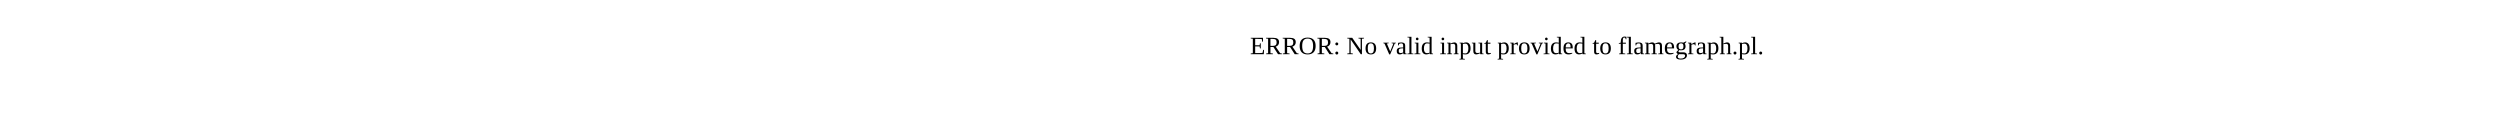
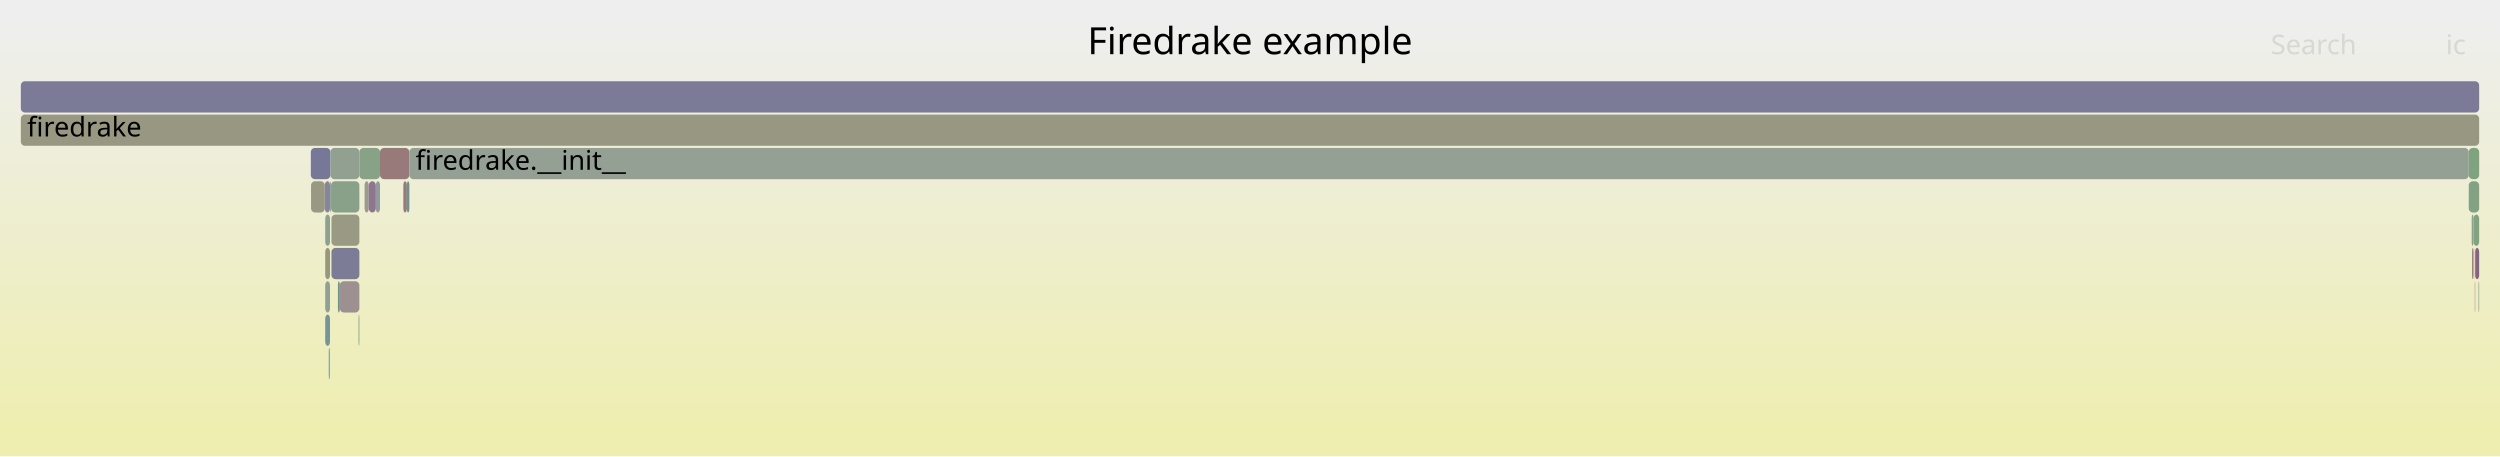
- <svg xmlns="http://www.w3.org/2000/svg" version="1.1" width="1200" height="65" viewBox="0 0 1200 65">
-   <text x="600.00" y="26">ERROR: No valid input provided to flamegraph.pl.</text>
+ <svg xmlns="http://www.w3.org/2000/svg" version="1.1" width="1200" height="219" viewBox="0 0 1200 219">
+   <defs>
+     <linearGradient id="background" y1="0" y2="1" x1="0" x2="0">
+       <stop stop-color="#eeeeee" offset="5%" />
+       <stop stop-color="#eeeeb0" offset="95%" />
+     </linearGradient>
+   </defs>
+   <style type="text/css">
+ 	text { font-family:Verdana; font-size:13px; fill:rgb(0,0,0); }
+ 	#search, #ignorecase { opacity:0.1; cursor:pointer; }
+ 	#search:hover, #search.show, #ignorecase:hover, #ignorecase.show { opacity:1; }
+ 	#subtitle { text-anchor:middle; font-color:rgb(160,160,160); }
+ 	#title { text-anchor:middle; font-size:18px}
+ 	#unzoom { cursor:pointer; }
+ 	#frames &gt; *:hover { stroke:black; stroke-width:0.5; cursor:pointer; }
+ 	.hide { display:none; }
+ 	.parent { opacity:0.5; }
+ </style>
+   <rect x="0.0" y="0" width="1200.0" height="219.0" fill="url(#background)" />
+   <text id="title" x="600.00" y="26">Firedrake example</text>
+   <text id="details" x="10.00" y="201"> </text>
+   <text id="unzoom" x="10.00" y="26" class="hide">Reset Zoom</text>
+   <text id="search" x="1090.00" y="26">Search</text>
+   <text id="ignorecase" x="1174.00" y="26">ic</text>
+   <text id="matched" x="1090.00" y="201"> </text>
+   <g id="frames">
+     <g>
+       <rect x="162.2" y="135" width="0.9" height="15.0" fill="rgb(107.209,144.832,144.832)" rx="2" ry="2" />
+       <text x="165.16" y="145.5" />
+     </g>
+     <g>
+       <rect x="156.1" y="103" width="2.3" height="15.0" fill="rgb(141.978,160.608,141.978)" rx="2" ry="2" />
+       <text x="159.06" y="113.5" />
+     </g>
+     <g>
+       <rect x="163.1" y="135" width="9.4" height="15.0" fill="rgb(156.186,144.094,144.094)" rx="2" ry="2" />
+       <text x="166.12" y="145.5" />
+     </g>
+     <g>
+       <rect x="1187.9" y="119" width="0.2" height="15.0" fill="rgb(154.455,130.825,130.825)" rx="2" ry="2" />
+       <text x="1190.90" y="129.5" />
+     </g>
+     <g>
+       <rect x="156.1" y="135" width="2.3" height="15.0" fill="rgb(145.105,160.099,145.105)" rx="2" ry="2" />
+       <text x="159.06" y="145.5" />
+     </g>
+     <g>
+       <rect x="172.1" y="151" width="0.4" height="15.0" fill="rgb(126.474,163.132,126.474)" rx="2" ry="2" />
+       <text x="175.09" y="161.5" />
+     </g>
+     <g>
+       <rect x="156.1" y="119" width="2.3" height="15.0" fill="rgb(151.2,151.2,125.048)" rx="2" ry="2" />
+       <text x="159.06" y="129.5" />
+     </g>
+     <g>
+       <rect x="172.5" y="71" width="9.9" height="15.0" fill="rgb(134.523,161.822,134.523)" rx="2" ry="2" />
+       <text x="175.54" y="81.5" />
+     </g>
+     <g>
+       <rect x="180.4" y="87" width="2.0" height="15.0" fill="rgb(145.198,154.681,154.681)" rx="2" ry="2" />
+       <text x="183.41" y="97.5" />
+     </g>
+     <g>
+       <rect x="175.0" y="87" width="2.0" height="15.0" fill="rgb(154.439,154.439,140.742)" rx="2" ry="2" />
+       <text x="178.00" y="97.5" />
+     </g>
+     <g>
+       <rect x="149.2" y="71" width="9.4" height="15.0" fill="rgb(119.376,119.376,150.524)" rx="2" ry="2" />
+       <text x="152.17" y="81.5" />
+     </g>
+     <g>
+       <rect x="193.6" y="87" width="1.7" height="15.0" fill="rgb(153.215,121.315,121.315)" rx="2" ry="2" />
+       <text x="196.57" y="97.5" />
+     </g>
+     <g>
+       <rect x="155.9" y="87" width="2.5" height="15.0" fill="rgb(134.453,134.453,153.443)" rx="2" ry="2" />
+       <text x="158.89" y="97.5" />
+     </g>
+     <g>
+       <rect x="1188.1" y="119" width="1.9" height="15.0" fill="rgb(134.752,98.427,134.752)" rx="2" ry="2" />
+       <text x="1191.11" y="129.5" />
+     </g>
+     <g>
+       <rect x="1187.9" y="135" width="0.2" height="15.0" fill="rgb(152.785,118.02,118.02)" rx="2" ry="2" />
+       <text x="1190.90" y="145.5" />
+     </g>
+     <g>
+       <rect x="10.0" y="39" width="1180.0" height="15.0" fill="rgb(122.795,122.795,151.186)" rx="2" ry="2" />
+       <text x="13.00" y="49.5" />
+     </g>
+     <g>
+       <rect x="1185.0" y="71" width="5.0" height="15.0" fill="rgb(126.85,163.071,126.85)" rx="2" ry="2" />
+       <text x="1188.00" y="81.5" />
+     </g>
+     <g>
+       <rect x="195.3" y="87" width="1.2" height="15.0" fill="rgb(107.041,144.789,144.789)" rx="2" ry="2" />
+       <text x="198.32" y="97.5" />
+     </g>
+     <g>
+       <rect x="1189.7" y="135" width="0.3" height="15.0" fill="rgb(131.087,151.023,151.023)" rx="2" ry="2" />
+       <text x="1192.70" y="145.5" />
+     </g>
+     <g>
+       <rect x="158.4" y="87" width="0.2" height="15.0" fill="rgb(124.438,124.438,151.504)" rx="2" ry="2" />
+       <text x="161.43" y="97.5" />
+     </g>
+     <g>
+       <rect x="149.3" y="87" width="6.6" height="15.0" fill="rgb(152.394,152.394,130.835)" rx="2" ry="2" />
+       <text x="152.31" y="97.5" />
+     </g>
+     <g>
+       <rect x="158.9" y="87" width="13.6" height="15.0" fill="rgb(137.439,161.347,137.439)" rx="2" ry="2" />
+       <text x="161.86" y="97.5" />
+     </g>
+     <g>
+       <rect x="158.3" y="167" width="0.1" height="15.0" fill="rgb(145.307,160.066,145.307)" rx="2" ry="2" />
+       <text x="161.28" y="177.5" />
+     </g>
+     <g>
+       <rect x="182.4" y="71" width="14.1" height="15.0" fill="rgb(153.364,122.458,122.458)" rx="2" ry="2" />
+       <text x="185.39" y="81.5" />
+     </g>
+     <g>
+       <rect x="1187.3" y="103" width="2.7" height="15.0" fill="rgb(128.167,162.857,128.167)" rx="2" ry="2" />
+       <text x="1190.31" y="113.5" />
+     </g>
+     <g>
+       <rect x="158.6" y="87" width="0.3" height="15.0" fill="rgb(137.485,137.485,154.029)" rx="2" ry="2" />
+       <text x="161.60" y="97.5" />
+     </g>
+     <g>
+       <rect x="159.1" y="103" width="13.4" height="15.0" fill="rgb(152.638,152.638,132.013)" rx="2" ry="2" />
+       <text x="162.10" y="113.5" />
+     </g>
+     <g>
+       <rect x="177.0" y="87" width="3.4" height="15.0" fill="rgb(142.511,118.308,142.511)" rx="2" ry="2" />
+       <text x="179.99" y="97.5" />
+     </g>
+     <g>
+       <rect x="10.0" y="55" width="1180.0" height="15.0" fill="rgb(152.304,152.304,130.395)" rx="2" ry="2" />
+       <text x="13.00" y="65.5">firedrake</text>
+     </g>
+     <g>
+       <rect x="196.5" y="71" width="988.5" height="15.0" fill="rgb(147.718,159.674,147.718)" rx="2" ry="2" />
+       <text x="199.49" y="81.5">firedrake.__init__</text>
+     </g>
+     <g>
+       <rect x="1186.4" y="103" width="0.9" height="15.0" fill="rgb(141.904,160.62,141.904)" rx="2" ry="2" />
+       <text x="1189.41" y="113.5" />
+     </g>
+     <g>
+       <rect x="159.1" y="119" width="13.4" height="15.0" fill="rgb(124.123,124.123,151.443)" rx="2" ry="2" />
+       <text x="162.10" y="129.5" />
+     </g>
+     <g>
+       <rect x="1186.6" y="119" width="0.7" height="15.0" fill="rgb(153.136,120.71,120.71)" rx="2" ry="2" />
+       <text x="1189.56" y="129.5" />
+     </g>
+     <g>
+       <rect x="157.8" y="167" width="0.5" height="15.0" fill="rgb(125.429,149.556,149.556)" rx="2" ry="2" />
+       <text x="160.84" y="177.5" />
+     </g>
+     <g>
+       <rect x="158.6" y="71" width="13.9" height="15.0" fill="rgb(145.248,160.076,145.248)" rx="2" ry="2" />
+       <text x="161.60" y="81.5" />
+     </g>
+     <g>
+       <rect x="156.1" y="151" width="2.3" height="15.0" fill="rgb(119.838,148.106,148.106)" rx="2" ry="2" />
+       <text x="159.06" y="161.5" />
+     </g>
+     <g>
+       <rect x="1185.0" y="87" width="5.0" height="15.0" fill="rgb(131.372,162.335,131.372)" rx="2" ry="2" />
+       <text x="1188.00" y="97.5" />
+     </g>
+   </g>
</svg>
